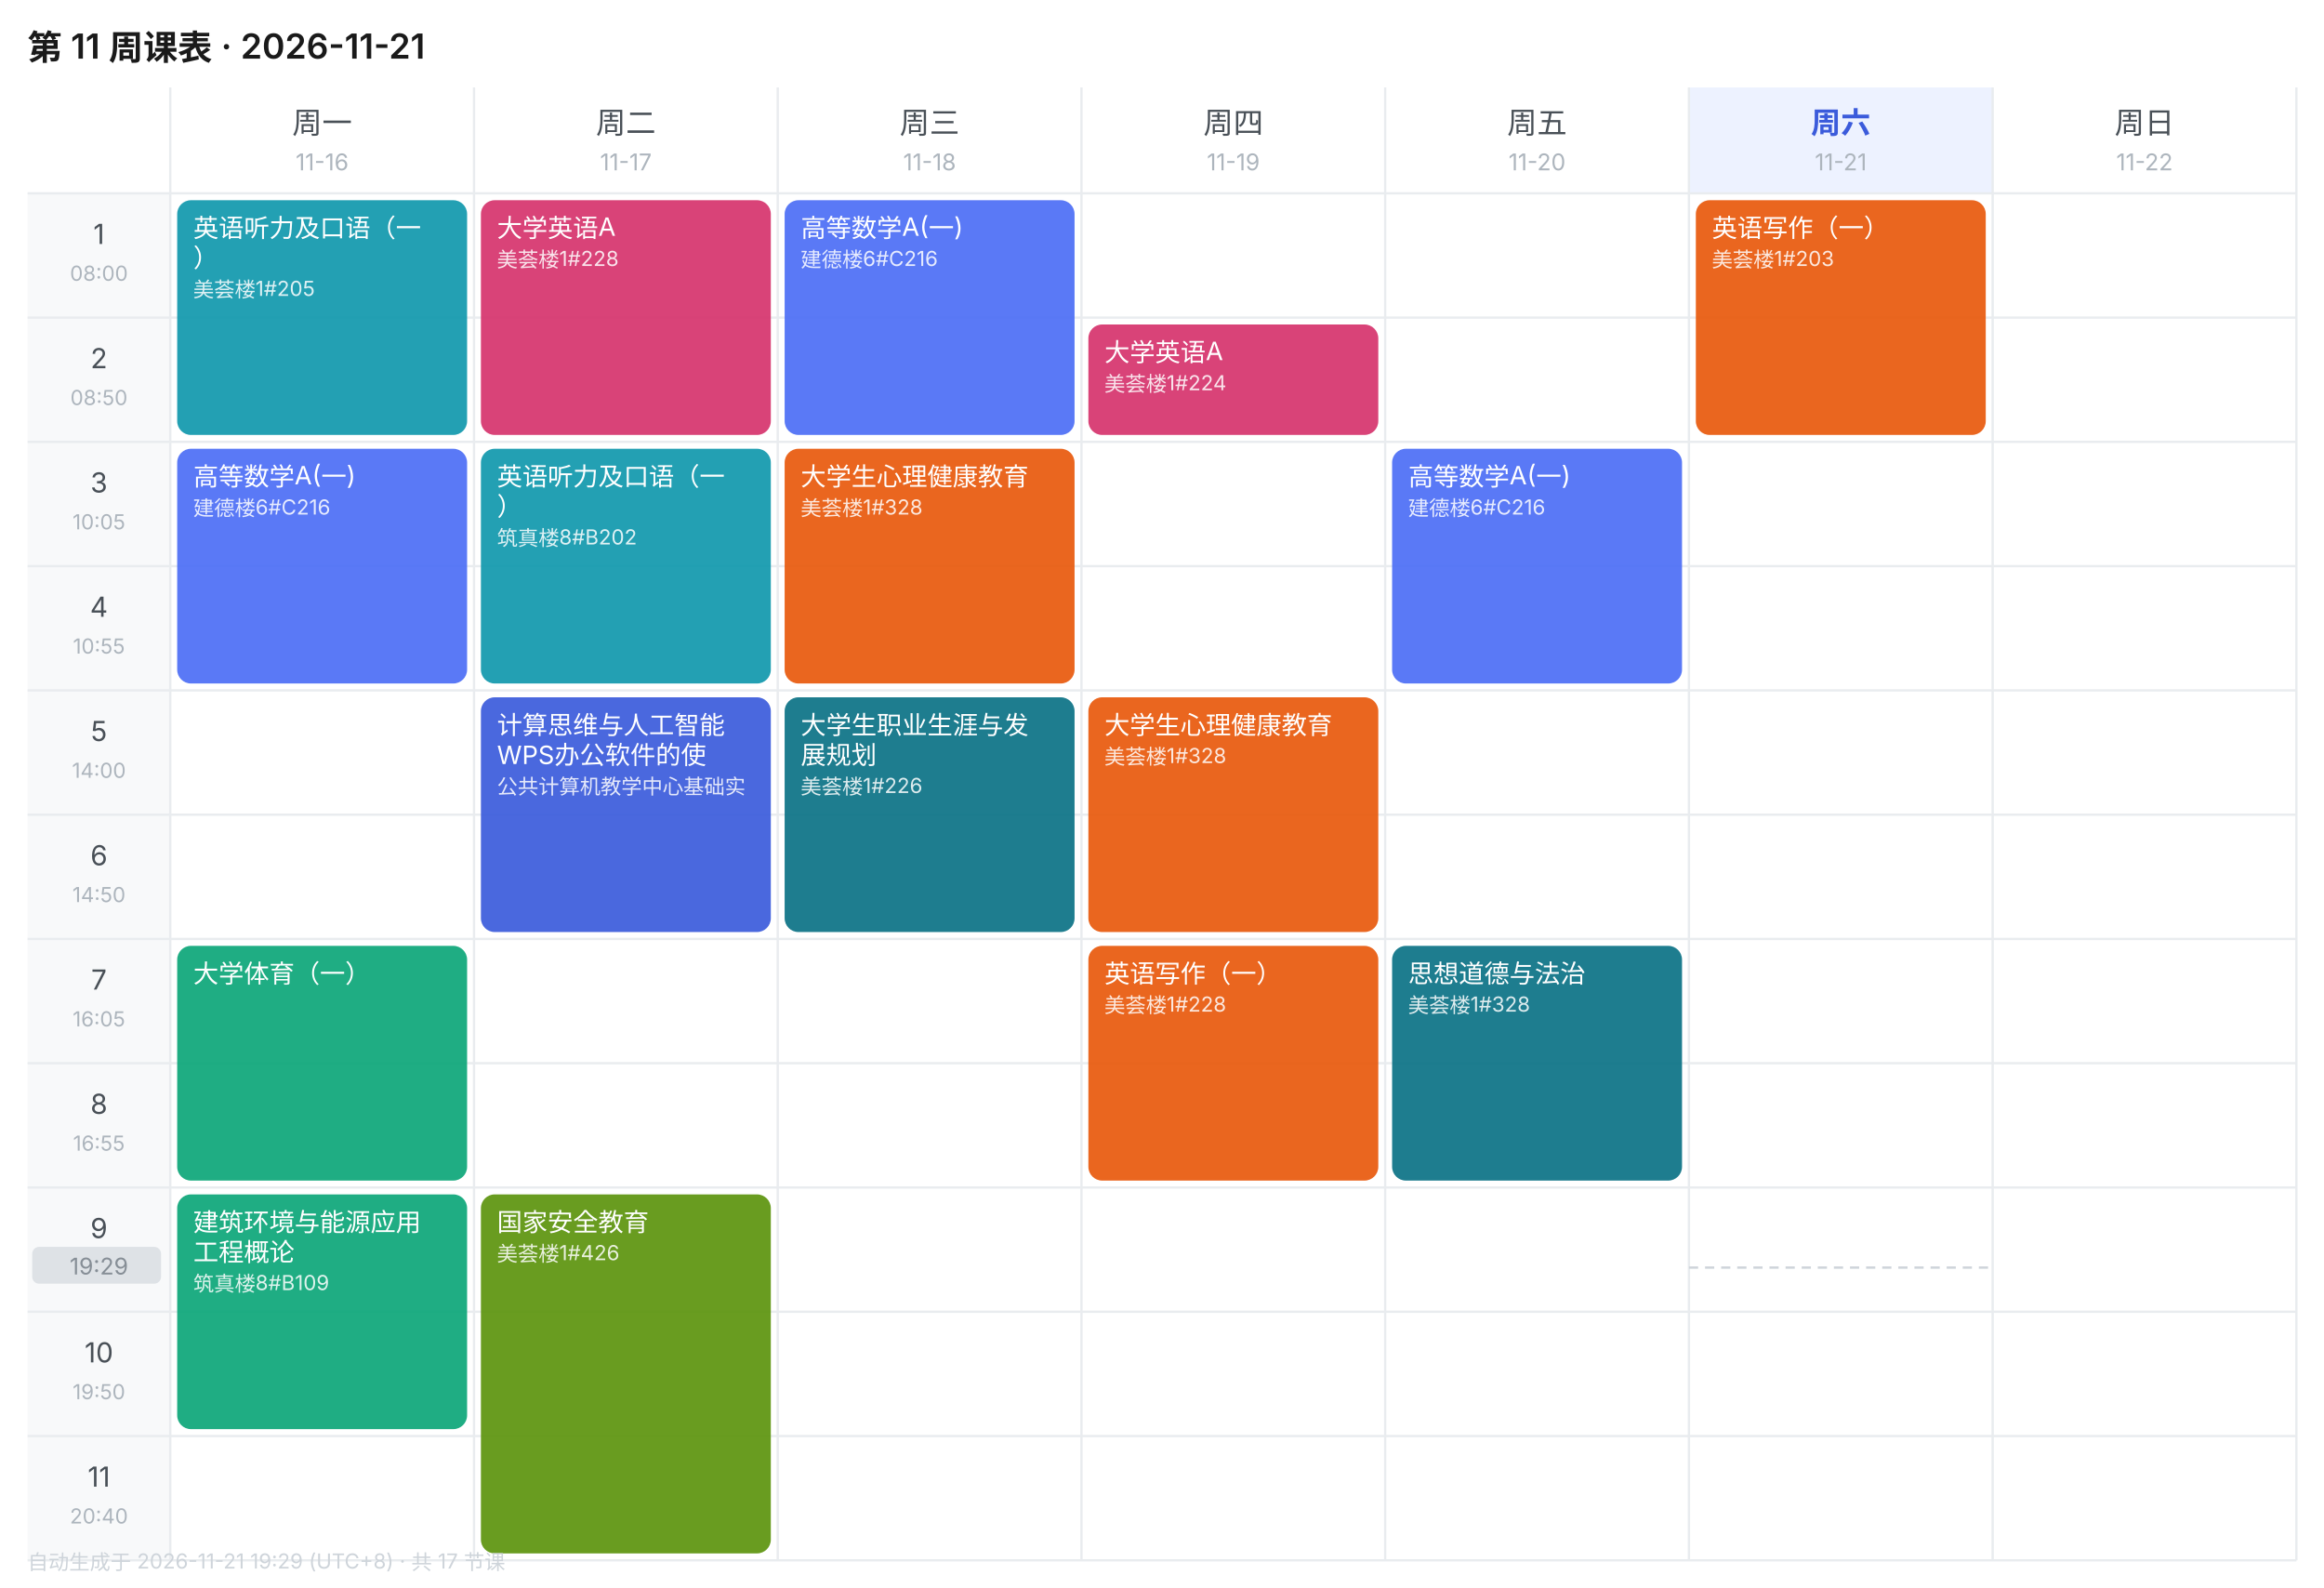
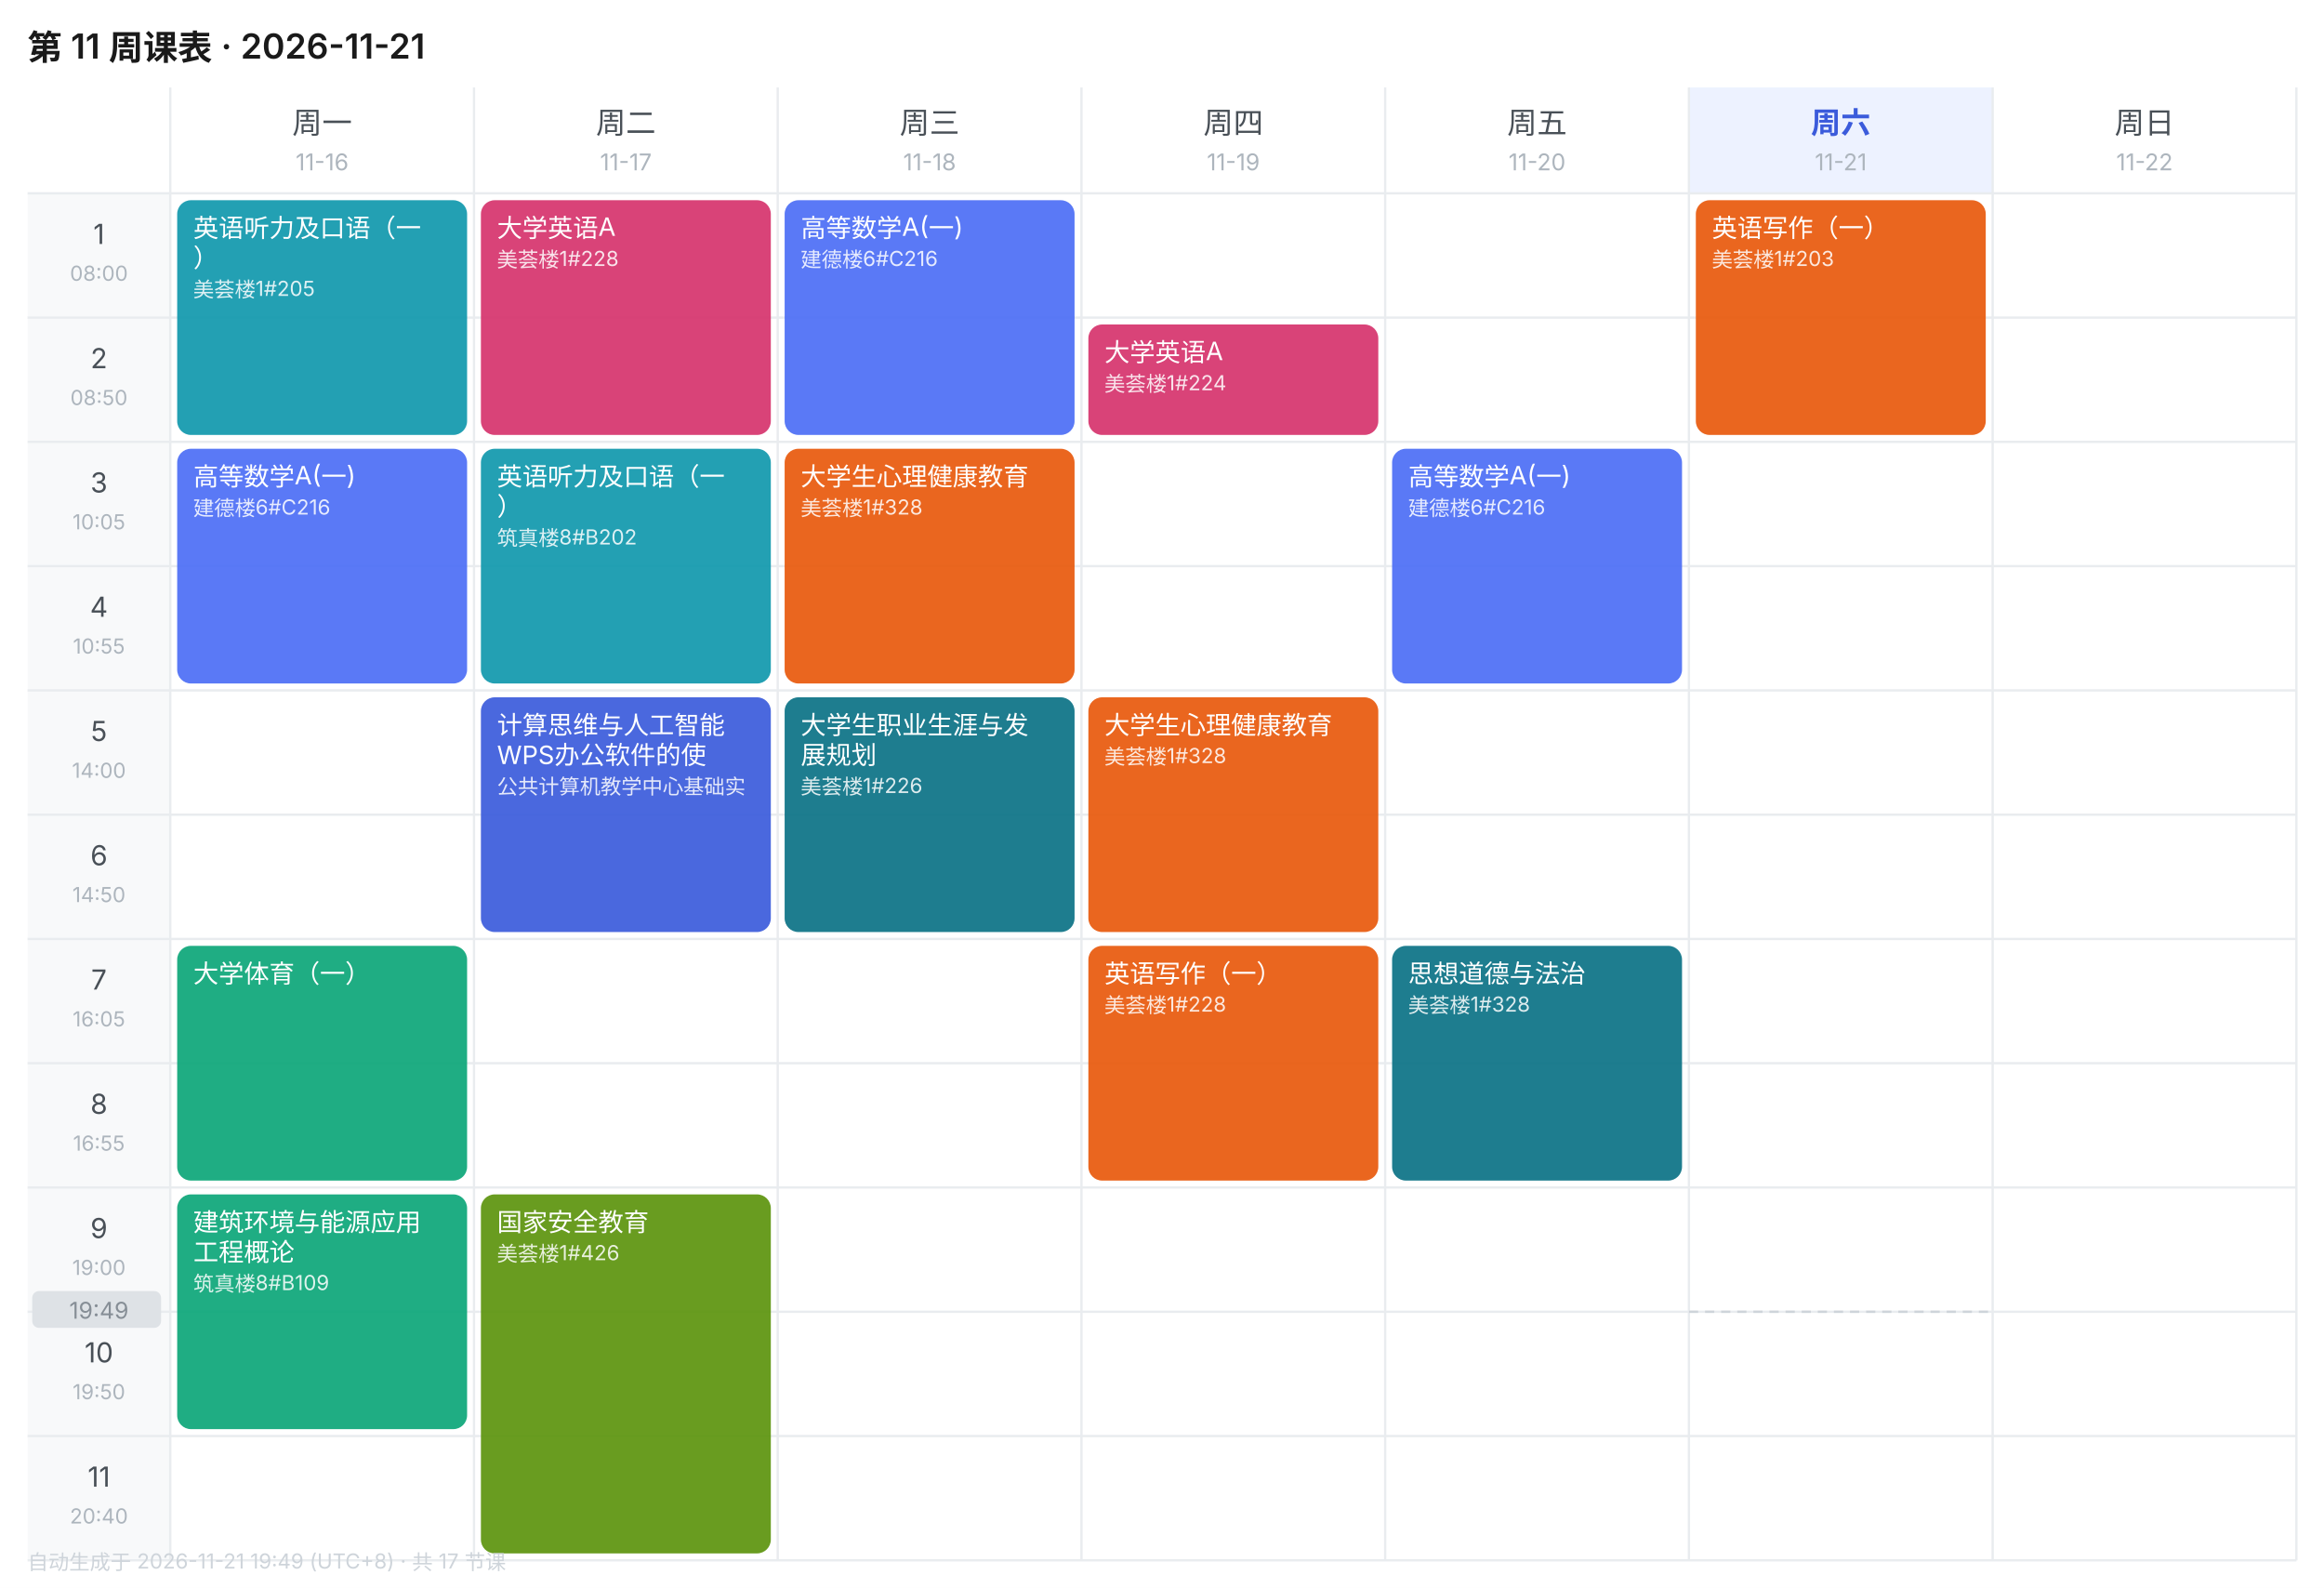
<svg xmlns="http://www.w3.org/2000/svg" width="1010" height="690" viewBox="0 0 1010 690" font-family="-apple-system,BlinkMacSystemFont,'Segoe UI','PingFang SC','Microsoft YaHei',sans-serif">
  <rect width="1010" height="690" fill="#FFFFFF" />
  <text x="12" y="26" font-size="15" font-weight="600" fill="#1A1A1A">第 11 周课表 · 2026-11-21</text>
  <text x="140.0" y="58" font-size="13" font-weight="400" text-anchor="middle" fill="#495057">周一</text>
  <text x="140.0" y="74" font-size="10" text-anchor="middle" fill="#ADB5BD">11-16</text>
  <text x="272.0" y="58" font-size="13" font-weight="400" text-anchor="middle" fill="#495057">周二</text>
  <text x="272.0" y="74" font-size="10" text-anchor="middle" fill="#ADB5BD">11-17</text>
  <text x="404.0" y="58" font-size="13" font-weight="400" text-anchor="middle" fill="#495057">周三</text>
  <text x="404.0" y="74" font-size="10" text-anchor="middle" fill="#ADB5BD">11-18</text>
  <text x="536.0" y="58" font-size="13" font-weight="400" text-anchor="middle" fill="#495057">周四</text>
  <text x="536.0" y="74" font-size="10" text-anchor="middle" fill="#ADB5BD">11-19</text>
  <text x="668.0" y="58" font-size="13" font-weight="400" text-anchor="middle" fill="#495057">周五</text>
  <text x="668.0" y="74" font-size="10" text-anchor="middle" fill="#ADB5BD">11-20</text>
  <rect x="734" y="38" width="132" height="46" fill="#EDF2FF" />
  <text x="800.0" y="58" font-size="13" font-weight="600" text-anchor="middle" fill="#3B5BDB">周六</text>
  <text x="800.0" y="74" font-size="10" text-anchor="middle" fill="#ADB5BD">11-21</text>
  <text x="932.0" y="58" font-size="13" font-weight="400" text-anchor="middle" fill="#495057">周日</text>
  <text x="932.0" y="74" font-size="10" text-anchor="middle" fill="#ADB5BD">11-22</text>
  <rect x="12" y="84" width="62" height="54" fill="#F8F9FA" />
  <text x="43.0" y="106" font-size="12" text-anchor="middle" fill="#495057">1</text>
  <text x="43.0" y="122" font-size="9" text-anchor="middle" fill="#ADB5BD">08:00</text>
  <line x1="12" y1="84" x2="998" y2="84" stroke="#E9ECEF" stroke-width="1" />
  <rect x="12" y="138" width="62" height="54" fill="#F8F9FA" />
  <text x="43.0" y="160" font-size="12" text-anchor="middle" fill="#495057">2</text>
  <text x="43.0" y="176" font-size="9" text-anchor="middle" fill="#ADB5BD">08:50</text>
  <line x1="12" y1="138" x2="998" y2="138" stroke="#E9ECEF" stroke-width="1" />
  <rect x="12" y="192" width="62" height="54" fill="#F8F9FA" />
  <text x="43.0" y="214" font-size="12" text-anchor="middle" fill="#495057">3</text>
  <text x="43.0" y="230" font-size="9" text-anchor="middle" fill="#ADB5BD">10:05</text>
  <line x1="12" y1="192" x2="998" y2="192" stroke="#E9ECEF" stroke-width="1" />
  <rect x="12" y="246" width="62" height="54" fill="#F8F9FA" />
  <text x="43.0" y="268" font-size="12" text-anchor="middle" fill="#495057">4</text>
  <text x="43.0" y="284" font-size="9" text-anchor="middle" fill="#ADB5BD">10:55</text>
  <line x1="12" y1="246" x2="998" y2="246" stroke="#E9ECEF" stroke-width="1" />
  <rect x="12" y="300" width="62" height="54" fill="#F8F9FA" />
  <text x="43.0" y="322" font-size="12" text-anchor="middle" fill="#495057">5</text>
  <text x="43.0" y="338" font-size="9" text-anchor="middle" fill="#ADB5BD">14:00</text>
  <line x1="12" y1="300" x2="998" y2="300" stroke="#E9ECEF" stroke-width="1" />
  <rect x="12" y="354" width="62" height="54" fill="#F8F9FA" />
  <text x="43.0" y="376" font-size="12" text-anchor="middle" fill="#495057">6</text>
  <text x="43.0" y="392" font-size="9" text-anchor="middle" fill="#ADB5BD">14:50</text>
  <line x1="12" y1="354" x2="998" y2="354" stroke="#E9ECEF" stroke-width="1" />
  <rect x="12" y="408" width="62" height="54" fill="#F8F9FA" />
  <text x="43.0" y="430" font-size="12" text-anchor="middle" fill="#495057">7</text>
  <text x="43.0" y="446" font-size="9" text-anchor="middle" fill="#ADB5BD">16:05</text>
  <line x1="12" y1="408" x2="998" y2="408" stroke="#E9ECEF" stroke-width="1" />
  <rect x="12" y="462" width="62" height="54" fill="#F8F9FA" />
  <text x="43.0" y="484" font-size="12" text-anchor="middle" fill="#495057">8</text>
  <text x="43.0" y="500" font-size="9" text-anchor="middle" fill="#ADB5BD">16:55</text>
  <line x1="12" y1="462" x2="998" y2="462" stroke="#E9ECEF" stroke-width="1" />
  <rect x="12" y="516" width="62" height="54" fill="#F8F9FA" />
  <text x="43.0" y="538" font-size="12" text-anchor="middle" fill="#495057">9</text>
  <text x="43.0" y="554" font-size="9" text-anchor="middle" fill="#ADB5BD">19:00</text>
  <line x1="12" y1="516" x2="998" y2="516" stroke="#E9ECEF" stroke-width="1" />
  <rect x="12" y="570" width="62" height="54" fill="#F8F9FA" />
  <text x="43.0" y="592" font-size="12" text-anchor="middle" fill="#495057">10</text>
  <text x="43.0" y="608" font-size="9" text-anchor="middle" fill="#ADB5BD">19:50</text>
  <line x1="12" y1="570" x2="998" y2="570" stroke="#E9ECEF" stroke-width="1" />
  <rect x="12" y="624" width="62" height="54" fill="#F8F9FA" />
  <text x="43.0" y="646" font-size="12" text-anchor="middle" fill="#495057">11</text>
  <text x="43.0" y="662" font-size="9" text-anchor="middle" fill="#ADB5BD">20:40</text>
  <line x1="12" y1="624" x2="998" y2="624" stroke="#E9ECEF" stroke-width="1" />
  <line x1="74" y1="38" x2="74" y2="678" stroke="#E9ECEF" stroke-width="1" />
  <line x1="206" y1="38" x2="206" y2="678" stroke="#E9ECEF" stroke-width="1" />
  <line x1="338" y1="38" x2="338" y2="678" stroke="#E9ECEF" stroke-width="1" />
  <line x1="470" y1="38" x2="470" y2="678" stroke="#E9ECEF" stroke-width="1" />
  <line x1="602" y1="38" x2="602" y2="678" stroke="#E9ECEF" stroke-width="1" />
  <line x1="734" y1="38" x2="734" y2="678" stroke="#E9ECEF" stroke-width="1" />
  <line x1="866" y1="38" x2="866" y2="678" stroke="#E9ECEF" stroke-width="1" />
  <line x1="998" y1="38" x2="998" y2="678" stroke="#E9ECEF" stroke-width="1" />
  <line x1="12" y1="678" x2="998" y2="678" stroke="#E9ECEF" stroke-width="1" />
  <rect x="77" y="87" width="126" height="102" rx="6" fill="#1098AD" opacity="0.92" />
  <text x="84" y="103" font-size="11" fill="#FFFFFF">英语听力及口语（一</text>
  <text x="84" y="116" font-size="11" fill="#FFFFFF">）</text>
  <text x="84" y="129" font-size="9" fill="#FFFFFF" opacity="0.85">美荟楼1#205</text>
  <rect x="77" y="195" width="126" height="102" rx="6" fill="#4C6EF5" opacity="0.92" />
  <text x="84" y="211" font-size="11" fill="#FFFFFF">高等数学A(一)</text>
  <text x="84" y="224" font-size="9" fill="#FFFFFF" opacity="0.85">建德楼6#C216</text>
  <rect x="77" y="411" width="126" height="102" rx="6" fill="#0CA678" opacity="0.92" />
  <text x="84" y="427" font-size="11" fill="#FFFFFF">大学体育（一）</text>
  <rect x="77" y="519" width="126" height="102" rx="6" fill="#0CA678" opacity="0.92" />
  <text x="84" y="535" font-size="11" fill="#FFFFFF">建筑环境与能源应用</text>
  <text x="84" y="548" font-size="11" fill="#FFFFFF">工程概论</text>
  <text x="84" y="561" font-size="9" fill="#FFFFFF" opacity="0.85">筑真楼8#B109</text>
  <rect x="209" y="87" width="126" height="102" rx="6" fill="#D6336C" opacity="0.92" />
  <text x="216" y="103" font-size="11" fill="#FFFFFF">大学英语A</text>
  <text x="216" y="116" font-size="9" fill="#FFFFFF" opacity="0.85">美荟楼1#228</text>
  <rect x="209" y="195" width="126" height="102" rx="6" fill="#1098AD" opacity="0.92" />
  <text x="216" y="211" font-size="11" fill="#FFFFFF">英语听力及口语（一</text>
  <text x="216" y="224" font-size="11" fill="#FFFFFF">）</text>
  <text x="216" y="237" font-size="9" fill="#FFFFFF" opacity="0.85">筑真楼8#B202</text>
  <rect x="209" y="303" width="126" height="102" rx="6" fill="#3B5BDB" opacity="0.92" />
  <text x="216" y="319" font-size="11" fill="#FFFFFF">计算思维与人工智能</text>
  <text x="216" y="332" font-size="11" fill="#FFFFFF">WPS办公软件的使</text>
  <text x="216" y="345" font-size="9" fill="#FFFFFF" opacity="0.85">公共计算机教学中心基础实</text>
  <rect x="209" y="519" width="126" height="156" rx="6" fill="#5C940D" opacity="0.92" />
  <text x="216" y="535" font-size="11" fill="#FFFFFF">国家安全教育</text>
  <text x="216" y="548" font-size="9" fill="#FFFFFF" opacity="0.85">美荟楼1#426</text>
  <rect x="341" y="87" width="126" height="102" rx="6" fill="#4C6EF5" opacity="0.92" />
  <text x="348" y="103" font-size="11" fill="#FFFFFF">高等数学A(一)</text>
  <text x="348" y="116" font-size="9" fill="#FFFFFF" opacity="0.85">建德楼6#C216</text>
  <rect x="341" y="195" width="126" height="102" rx="6" fill="#E8590C" opacity="0.92" />
  <text x="348" y="211" font-size="11" fill="#FFFFFF">大学生心理健康教育</text>
  <text x="348" y="224" font-size="9" fill="#FFFFFF" opacity="0.85">美荟楼1#328</text>
  <rect x="341" y="303" width="126" height="102" rx="6" fill="#0B7285" opacity="0.92" />
  <text x="348" y="319" font-size="11" fill="#FFFFFF">大学生职业生涯与发</text>
  <text x="348" y="332" font-size="11" fill="#FFFFFF">展规划</text>
  <text x="348" y="345" font-size="9" fill="#FFFFFF" opacity="0.85">美荟楼1#226</text>
  <rect x="473" y="141" width="126" height="48" rx="6" fill="#D6336C" opacity="0.92" />
  <text x="480" y="157" font-size="11" fill="#FFFFFF">大学英语A</text>
  <text x="480" y="170" font-size="9" fill="#FFFFFF" opacity="0.85">美荟楼1#224</text>
  <rect x="473" y="303" width="126" height="102" rx="6" fill="#E8590C" opacity="0.92" />
  <text x="480" y="319" font-size="11" fill="#FFFFFF">大学生心理健康教育</text>
  <text x="480" y="332" font-size="9" fill="#FFFFFF" opacity="0.85">美荟楼1#328</text>
  <rect x="473" y="411" width="126" height="102" rx="6" fill="#E8590C" opacity="0.92" />
  <text x="480" y="427" font-size="11" fill="#FFFFFF">英语写作（一）</text>
  <text x="480" y="440" font-size="9" fill="#FFFFFF" opacity="0.85">美荟楼1#228</text>
  <rect x="605" y="195" width="126" height="102" rx="6" fill="#4C6EF5" opacity="0.92" />
  <text x="612" y="211" font-size="11" fill="#FFFFFF">高等数学A(一)</text>
  <text x="612" y="224" font-size="9" fill="#FFFFFF" opacity="0.85">建德楼6#C216</text>
  <rect x="605" y="411" width="126" height="102" rx="6" fill="#0B7285" opacity="0.92" />
  <text x="612" y="427" font-size="11" fill="#FFFFFF">思想道德与法治</text>
  <text x="612" y="440" font-size="9" fill="#FFFFFF" opacity="0.85">美荟楼1#328</text>
  <rect x="737" y="87" width="126" height="102" rx="6" fill="#E8590C" opacity="0.92" />
  <text x="744" y="103" font-size="11" fill="#FFFFFF">英语写作（一）</text>
  <text x="744" y="116" font-size="9" fill="#FFFFFF" opacity="0.85">美荟楼1#203</text>
-   <line x1="734" y1="550.8" x2="866" y2="550.8" stroke="#CED4DA" stroke-width="1" stroke-dasharray="4 3" />
-   <rect x="14" y="541.8" width="56" height="16" rx="3" fill="#DEE2E6" />
-   <text x="43.0" y="553.8" font-size="10" text-anchor="middle" fill="#868E96">19:29</text>
-   <text x="12" y="682" font-size="9" fill="#CED4DA">自动生成于 2026-11-21 19:29 (UTC+8) · 共 17 节课</text>
+   <line x1="734" y1="570.0" x2="866" y2="570.0" stroke="#CED4DA" stroke-width="1" stroke-dasharray="4 3" />
+   <rect x="14" y="561.0" width="56" height="16" rx="3" fill="#DEE2E6" />
+   <text x="43.0" y="573.0" font-size="10" text-anchor="middle" fill="#868E96">19:49</text>
+   <text x="12" y="682" font-size="9" fill="#CED4DA">自动生成于 2026-11-21 19:49 (UTC+8) · 共 17 节课</text>
</svg>
